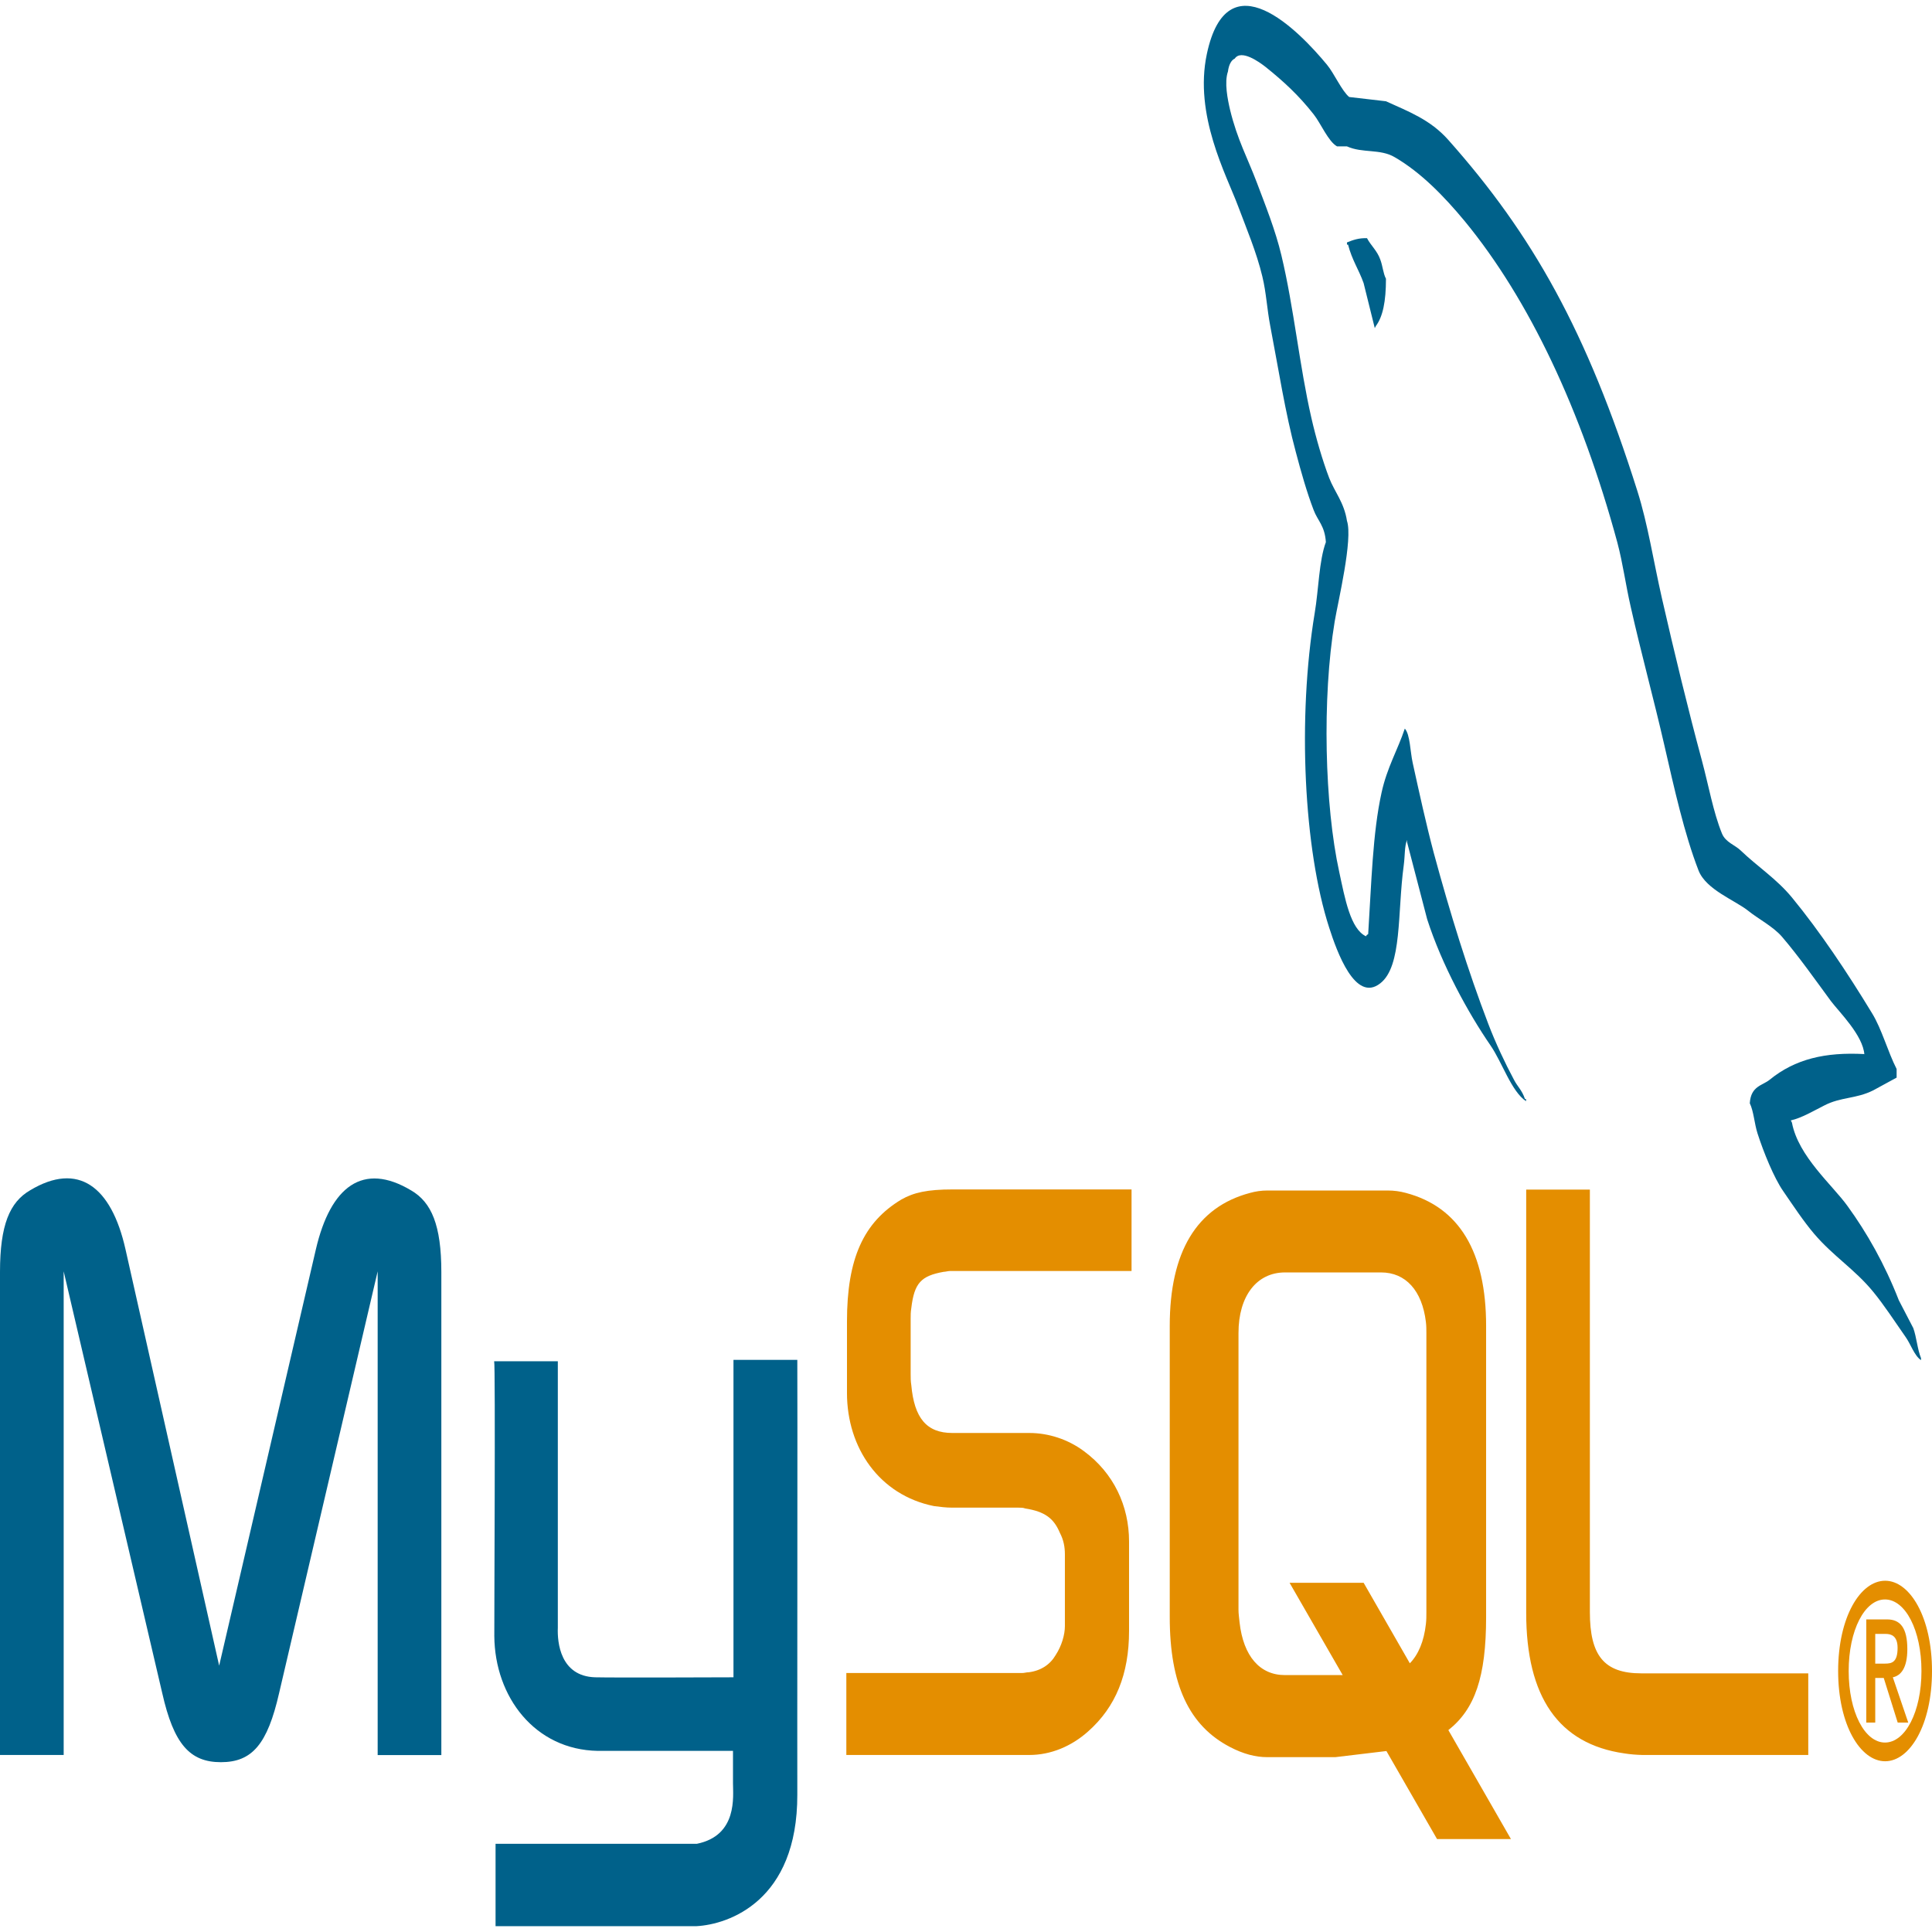
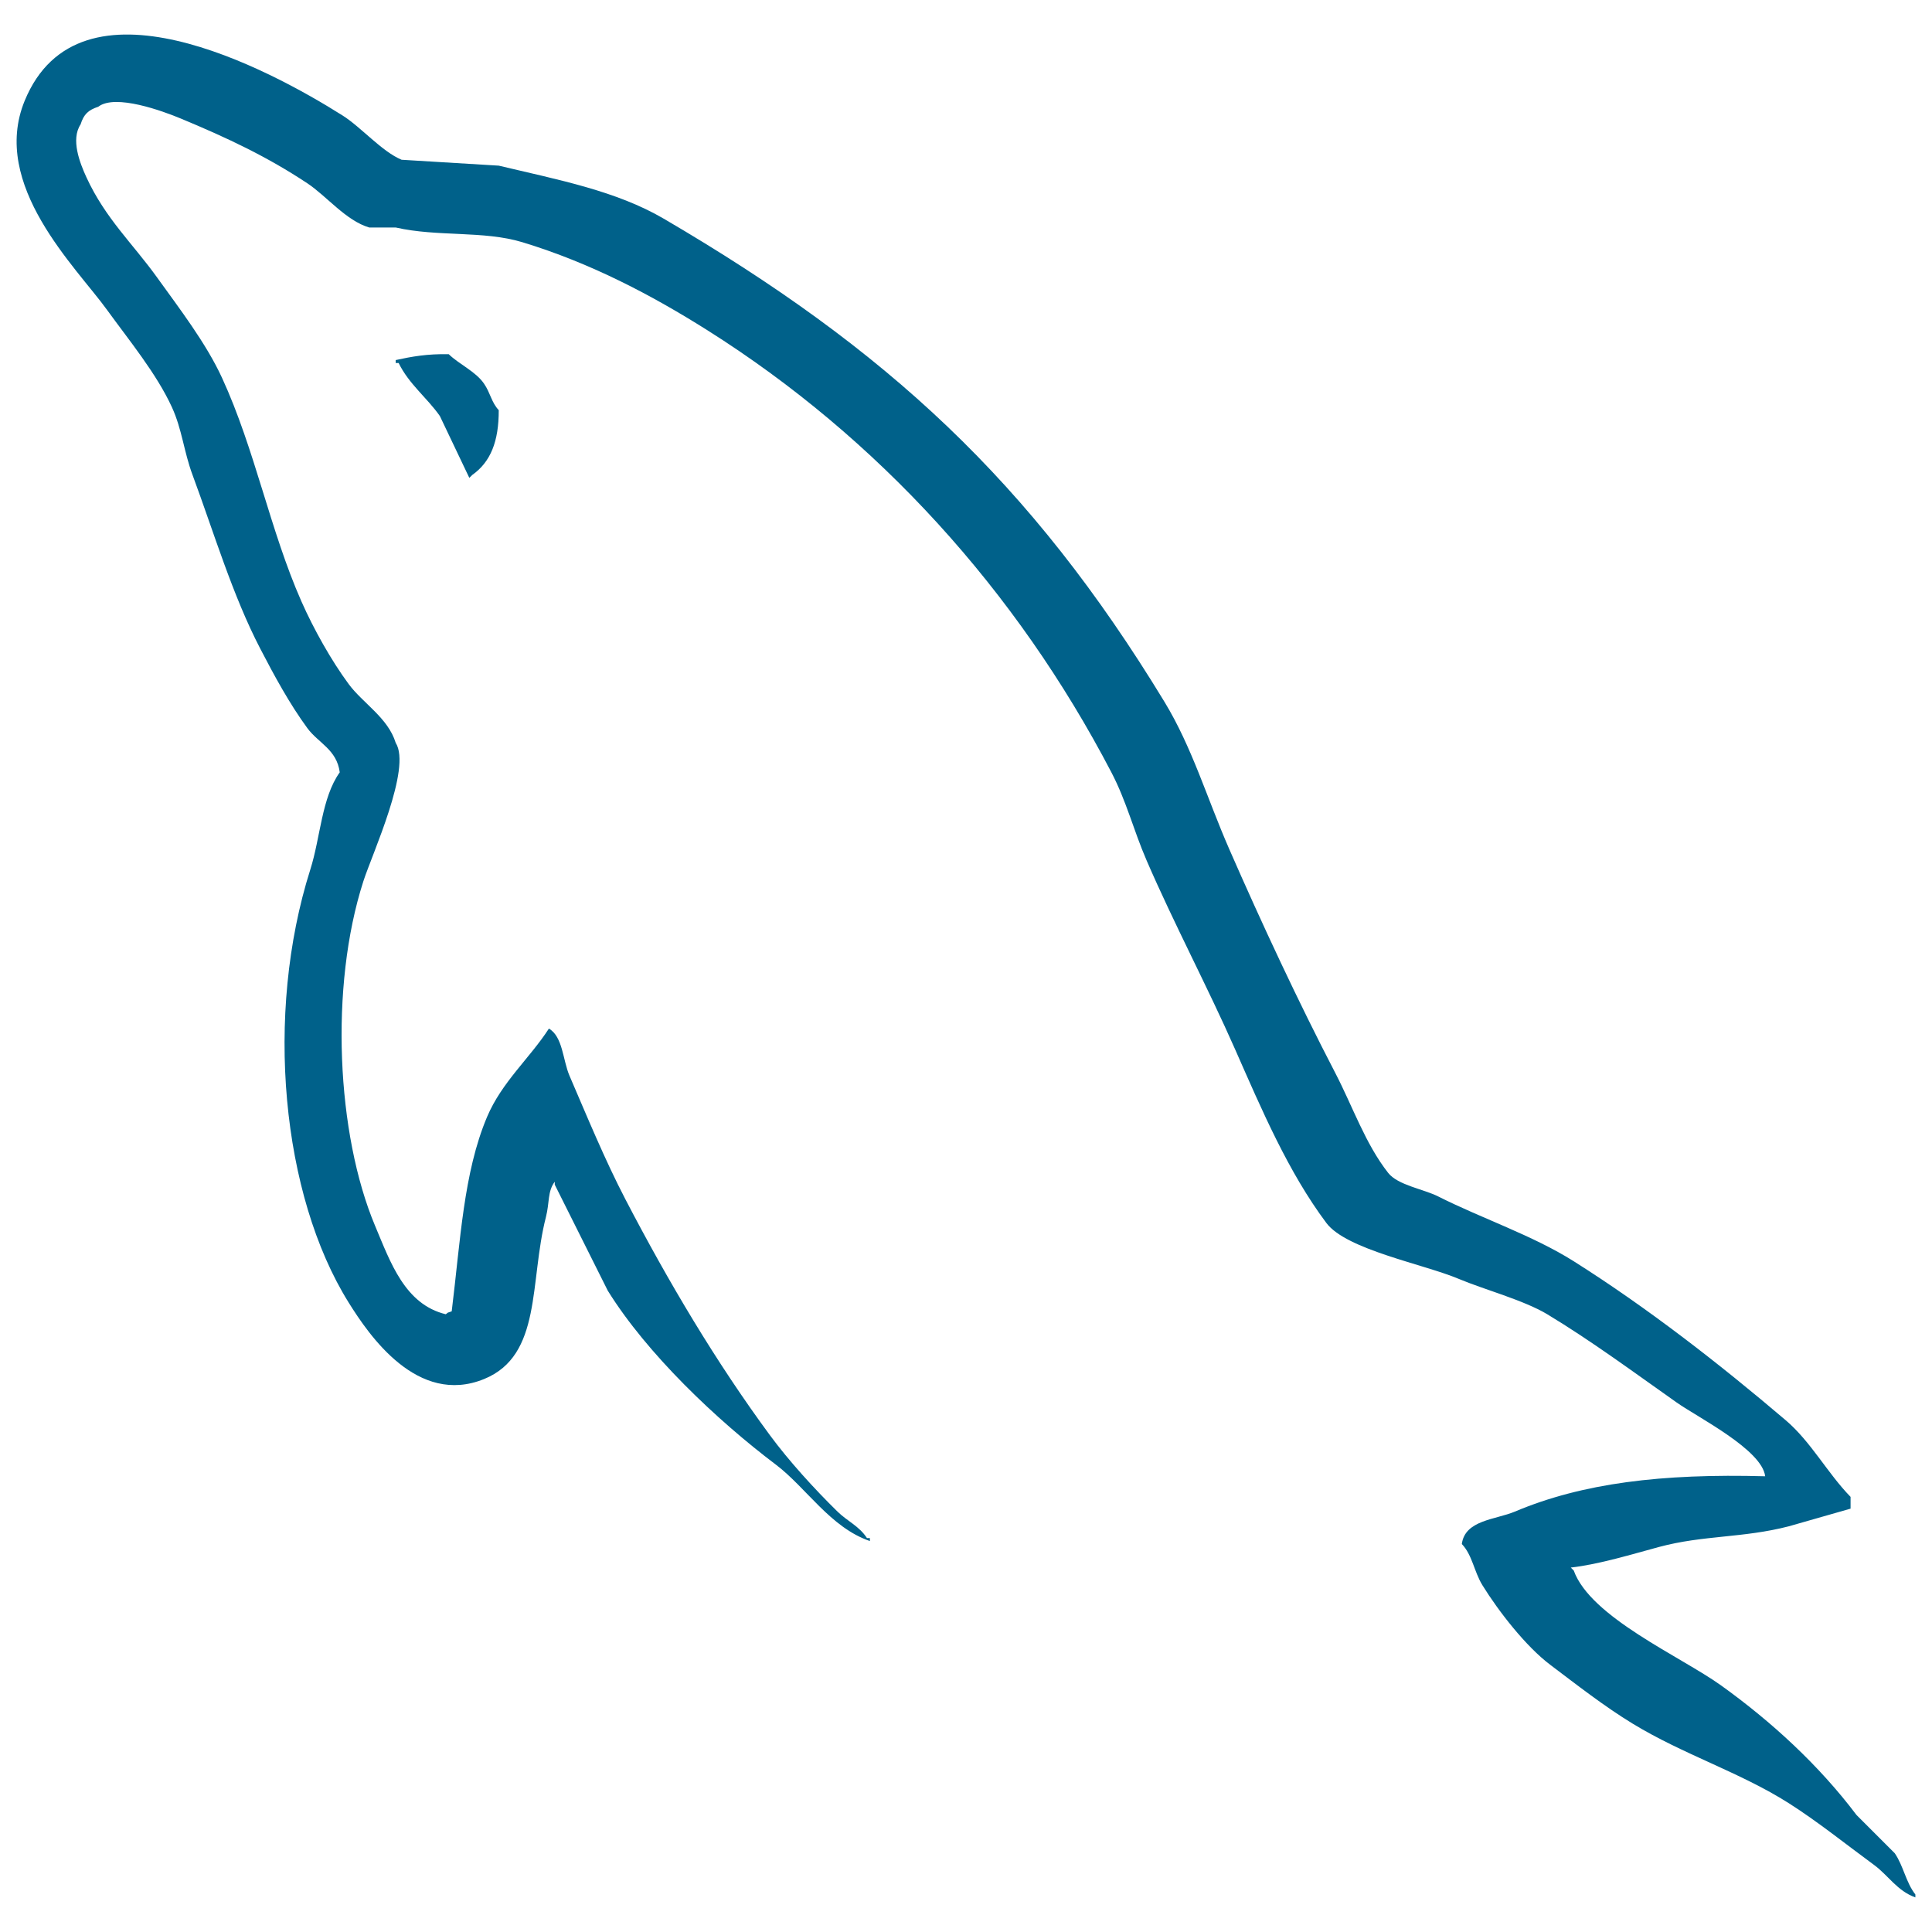
- <svg xmlns="http://www.w3.org/2000/svg" width="48px" height="48px" viewBox="0 0 48 48" version="1.1">
-   <g id="surface1">
-     <path style=" stroke:none;fill-rule:nonzero;fill:rgb(0%,38.039%,54.118%);fill-opacity:1;" d="M 0 43.602 L 1.582 43.602 L 1.582 31.586 L 4.031 42.066 C 4.316 43.328 4.715 43.781 5.488 43.781 C 6.266 43.781 6.645 43.332 6.934 42.066 L 9.383 31.586 L 9.383 43.605 L 10.965 43.605 L 10.965 31.605 C 10.965 30.438 10.719 29.871 10.219 29.578 C 9.016 28.855 8.211 29.48 7.848 31.039 L 5.445 41.383 L 3.117 31.035 C 2.766 29.477 1.945 28.852 0.746 29.574 C 0.242 29.867 0 30.434 0 31.602 Z M 12.277 33.82 L 13.859 33.82 L 13.859 40.441 C 13.844 40.801 13.918 41.645 14.785 41.672 C 15.227 41.684 18.195 41.672 18.223 41.672 L 18.223 33.785 L 19.809 33.785 C 19.816 33.785 19.805 44.539 19.809 44.586 C 19.816 47.234 18.098 47.812 17.305 47.855 L 12.312 47.855 L 12.312 45.809 L 17.312 45.809 C 18.332 45.602 18.211 44.629 18.211 44.301 L 18.211 43.5 L 14.852 43.5 C 13.289 43.473 12.293 42.16 12.281 40.648 C 12.277 40.512 12.312 33.883 12.277 33.82 Z M 12.277 33.82 " />
-     <path style=" stroke:none;fill-rule:nonzero;fill:rgb(89.412%,55.686%,0%);fill-opacity:1;" d="M 21.027 43.602 L 25.574 43.602 C 26.105 43.602 26.621 43.387 27.035 43.016 C 27.719 42.41 28.051 41.594 28.051 40.52 L 28.051 38.297 C 28.051 37.418 27.672 36.598 26.926 36.051 C 26.531 35.758 26.047 35.602 25.574 35.602 L 23.66 35.602 C 23.02 35.602 22.715 35.23 22.641 34.414 C 22.625 34.316 22.625 34.23 22.625 34.141 L 22.625 32.754 C 22.625 32.676 22.625 32.598 22.641 32.5 C 22.715 31.875 22.883 31.699 23.445 31.598 C 23.492 31.598 23.551 31.578 23.598 31.578 L 28.113 31.578 L 28.113 29.551 L 23.672 29.551 C 23.035 29.551 22.699 29.629 22.395 29.801 C 21.453 30.367 21.043 31.27 21.043 32.832 L 21.043 34.609 C 21.043 35.973 21.848 37.145 23.203 37.418 C 23.355 37.438 23.504 37.457 23.656 37.457 L 25.301 37.457 C 25.359 37.457 25.422 37.457 25.469 37.477 C 25.969 37.555 26.184 37.73 26.332 38.082 C 26.426 38.262 26.457 38.434 26.457 38.621 L 26.457 40.398 C 26.457 40.613 26.379 40.887 26.227 41.121 C 26.09 41.355 25.863 41.508 25.559 41.547 C 25.496 41.547 25.453 41.566 25.391 41.566 L 21.027 41.566 Z M 37.918 40.07 C 37.918 42.16 38.723 43.328 40.352 43.562 C 40.5 43.586 40.652 43.598 40.805 43.602 L 44.926 43.602 L 44.926 41.574 L 40.777 41.574 C 39.848 41.574 39.5 41.125 39.5 40.051 L 39.5 29.555 L 37.918 29.555 Z M 29.062 40.176 L 29.062 32.941 C 29.062 31.105 29.73 29.988 31.059 29.637 C 31.199 29.598 31.34 29.578 31.484 29.578 L 34.484 29.578 C 34.633 29.578 34.781 29.598 34.926 29.637 C 36.254 29.988 36.922 31.105 36.922 32.941 L 36.922 40.176 C 36.922 41.668 36.641 42.465 35.984 42.984 L 37.539 45.691 L 35.703 45.691 L 34.445 43.504 L 33.176 43.656 L 31.484 43.656 C 31.195 43.656 30.891 43.578 30.555 43.402 C 29.547 42.875 29.062 41.859 29.062 40.176 Z M 30.77 39.996 C 30.77 40.094 30.785 40.191 30.797 40.309 C 30.891 41.148 31.301 41.617 31.922 41.617 L 33.359 41.617 L 32.039 39.324 L 33.879 39.324 L 35.027 41.324 C 35.238 41.109 35.379 40.777 35.426 40.348 C 35.438 40.25 35.438 40.152 35.438 40.055 L 35.438 33.117 C 35.438 33.039 35.438 32.938 35.426 32.844 C 35.332 32.062 34.922 31.613 34.312 31.613 L 31.926 31.613 C 31.223 31.613 30.77 32.199 30.77 33.117 L 30.77 40 Z M 30.77 39.996 " />
-     <path style=" stroke:none;fill-rule:nonzero;fill:rgb(0%,38.039%,54.118%);fill-opacity:1;" d="M 46.316 26.188 C 45.348 26.137 44.602 26.309 43.969 26.824 C 43.789 26.973 43.5 26.977 43.473 27.41 C 43.57 27.609 43.586 27.91 43.664 28.156 C 43.816 28.629 44.074 29.262 44.301 29.59 C 44.551 29.953 44.805 30.34 45.074 30.656 C 45.551 31.215 46.082 31.535 46.539 32.094 C 46.809 32.422 47.078 32.836 47.34 33.211 C 47.473 33.395 47.559 33.68 47.727 33.793 L 47.727 33.742 C 47.637 33.523 47.617 33.223 47.535 32.996 L 47.176 32.305 C 46.824 31.402 46.379 30.621 45.902 29.965 C 45.527 29.441 44.68 28.734 44.52 27.891 L 44.492 27.836 C 44.762 27.777 45.074 27.59 45.324 27.465 C 45.738 27.25 46.109 27.305 46.539 27.09 L 47.121 26.773 L 47.121 26.559 C 46.902 26.129 46.75 25.562 46.512 25.176 C 45.895 24.16 45.219 23.148 44.523 22.301 C 44.137 21.832 43.66 21.527 43.25 21.133 C 43.113 20.996 42.871 20.93 42.781 20.707 C 42.566 20.18 42.449 19.512 42.285 18.902 C 41.938 17.617 41.598 16.211 41.289 14.859 C 41.078 13.934 40.941 13.023 40.68 12.199 C 39.426 8.227 38.074 5.828 35.98 3.473 C 35.535 2.973 35 2.773 34.434 2.516 L 33.52 2.41 C 33.336 2.258 33.145 1.82 32.969 1.609 C 32.273 0.766 30.496 -1.066 29.984 1.34 C 29.66 2.859 30.469 4.344 30.758 5.117 C 30.961 5.66 31.219 6.266 31.363 6.871 C 31.461 7.273 31.477 7.672 31.559 8.098 C 31.758 9.133 31.934 10.273 32.195 11.234 C 32.324 11.723 32.469 12.234 32.637 12.672 C 32.738 12.941 32.914 13.059 32.941 13.469 C 32.77 13.93 32.762 14.645 32.664 15.227 C 32.23 17.848 32.395 21.105 33.023 23.047 C 33.215 23.645 33.672 24.922 34.293 24.43 C 34.84 24.004 34.715 22.676 34.875 21.504 C 34.91 21.238 34.891 21.043 34.957 20.867 L 34.957 20.918 L 35.457 22.836 C 35.824 23.977 36.477 25.168 37.031 25.973 C 37.32 26.391 37.547 27.113 37.914 27.359 L 37.914 27.305 L 37.887 27.305 C 37.816 27.086 37.703 27 37.613 26.824 C 37.395 26.418 37.156 25.91 36.977 25.441 C 36.473 24.125 36.027 22.688 35.621 21.188 C 35.43 20.469 35.258 19.68 35.098 18.953 C 35.035 18.672 35.035 18.246 34.902 18.102 C 34.723 18.637 34.461 19.066 34.324 19.695 C 34.102 20.703 34.074 21.934 33.992 23.207 C 33.941 23.242 33.965 23.219 33.938 23.262 C 33.551 23.082 33.414 22.32 33.273 21.664 C 32.91 20.012 32.844 17.344 33.16 15.441 C 33.242 14.949 33.617 13.395 33.465 12.941 C 33.395 12.484 33.156 12.219 33.023 11.875 C 32.859 11.445 32.695 10.883 32.582 10.387 C 32.285 9.098 32.148 7.648 31.836 6.344 C 31.688 5.719 31.434 5.09 31.227 4.539 C 30.996 3.926 30.742 3.473 30.562 2.734 C 30.5 2.469 30.414 2.047 30.508 1.777 C 30.527 1.617 30.59 1.492 30.676 1.457 C 30.836 1.219 31.281 1.535 31.449 1.668 C 31.891 2.023 32.262 2.363 32.637 2.84 C 32.816 3.066 33 3.516 33.219 3.637 L 33.465 3.637 C 33.855 3.812 34.289 3.691 34.652 3.906 C 35.297 4.281 35.871 4.867 36.395 5.5 C 37.988 7.438 39.293 10.195 40.184 13.484 C 40.324 14.016 40.387 14.52 40.516 15.082 C 40.77 16.211 41.09 17.379 41.344 18.488 C 41.598 19.594 41.844 20.707 42.199 21.625 C 42.387 22.109 43.113 22.367 43.445 22.637 C 43.676 22.824 44.055 23.02 44.273 23.273 C 44.691 23.762 45.098 24.34 45.488 24.871 C 45.688 25.137 46.289 25.723 46.32 26.203 Z M 46.316 26.188 " />
-     <path style=" stroke:none;fill-rule:evenodd;fill:rgb(0%,38.039%,54.118%);fill-opacity:1;" d="M 33.965 5.918 C 33.762 5.91 33.617 5.961 33.465 6.023 L 33.465 6.078 L 33.492 6.078 C 33.59 6.461 33.762 6.703 33.879 7.035 L 34.156 8.152 L 34.184 8.098 C 34.355 7.867 34.434 7.496 34.434 6.926 C 34.363 6.789 34.355 6.613 34.293 6.449 C 34.215 6.227 34.059 6.102 33.961 5.914 Z M 33.965 5.918 " />
-     <path style=" stroke:none;fill-rule:evenodd;fill:rgb(89.412%,55.686%,0%);fill-opacity:1;" d="M 45.668 41.516 C 45.668 42.855 46.219 43.758 46.836 43.758 C 47.449 43.758 48 42.855 48 41.516 C 48 40.176 47.449 39.273 46.836 39.273 C 46.219 39.273 45.668 40.176 45.668 41.516 Z M 47.738 41.516 C 47.738 42.531 47.336 43.293 46.832 43.293 C 46.328 43.293 45.93 42.531 45.93 41.516 C 45.93 40.5 46.328 39.738 46.832 39.738 C 47.336 39.738 47.738 40.5 47.738 41.516 Z M 47.148 42.797 L 47.41 42.797 L 47.027 41.672 C 47.23 41.629 47.387 41.438 47.387 40.973 C 47.387 40.449 47.215 40.234 46.887 40.234 L 46.367 40.234 L 46.367 42.797 L 46.59 42.797 L 46.59 41.688 L 46.801 41.688 Z M 46.59 41.328 L 46.59 40.594 L 46.848 40.594 C 46.984 40.594 47.145 40.641 47.145 40.941 C 47.145 41.301 47 41.332 46.832 41.332 L 46.59 41.332 Z M 46.59 41.328 " />
-   </g>
+ <svg xmlns="http://www.w3.org/2000/svg" viewBox="0 0 128 128">
+   <path fill="#00618A" d="M116.948 97.807c-6.863-.187-12.104.452-16.585 2.341-1.273.537-3.305.552-3.513 2.147.7.733.809 1.829 1.365 2.731 1.07 1.73 2.876 4.052 4.488 5.268 1.762 1.33 3.577 2.751 5.465 3.902 3.358 2.047 7.107 3.217 10.34 5.268 1.906 1.21 3.799 2.733 5.658 4.097.92.675 1.537 1.724 2.732 2.147v-.194c-.628-.8-.79-1.898-1.366-2.733l-2.537-2.537c-2.48-3.292-5.629-6.184-8.976-8.585-2.669-1.916-8.642-4.504-9.755-7.609l-.195-.195c1.892-.214 4.107-.898 5.854-1.367 2.934-.786 5.556-.583 8.585-1.365l4.097-1.171v-.78c-1.531-1.571-2.623-3.651-4.292-5.073-4.37-3.72-9.138-7.437-14.048-10.537-2.724-1.718-6.089-2.835-8.976-4.292-.971-.491-2.677-.746-3.318-1.562-1.517-1.932-2.342-4.382-3.511-6.633-2.449-4.717-4.854-9.868-7.024-14.831-1.48-3.384-2.447-6.72-4.293-9.756-8.86-14.567-18.396-23.358-33.169-32-3.144-1.838-6.929-2.563-10.929-3.513-2.145-.129-4.292-.26-6.438-.391-1.311-.546-2.673-2.149-3.902-2.927C17.811 4.565 5.257-2.16 1.633 6.682c-2.289 5.581 3.421 11.025 5.462 13.854 1.434 1.982 3.269 4.207 4.293 6.438.674 1.467.79 2.938 1.367 4.489 1.417 3.822 2.652 7.98 4.487 11.511.927 1.788 1.949 3.67 3.122 5.268.718.981 1.951 1.413 2.145 2.927-1.204 1.686-1.273 4.304-1.95 6.44-3.05 9.615-1.899 21.567 2.537 28.683 1.36 2.186 4.567 6.871 8.975 5.073 3.856-1.57 2.995-6.438 4.098-10.732.249-.973.096-1.689.585-2.341v.195l3.513 7.024c2.6 4.187 7.212 8.562 11.122 11.514 2.027 1.531 3.623 4.177 6.244 5.073v-.196h-.195c-.508-.791-1.303-1.119-1.951-1.755-1.527-1.497-3.225-3.358-4.487-5.073-3.556-4.827-6.698-10.11-9.561-15.609-1.368-2.627-2.557-5.523-3.709-8.196-.444-1.03-.438-2.589-1.364-3.122-1.263 1.958-3.122 3.542-4.098 5.854-1.561 3.696-1.762 8.204-2.341 12.878-.342.122-.19.038-.391.194-2.718-.655-3.672-3.452-4.683-5.853-2.554-6.07-3.029-15.842-.781-22.829.582-1.809 3.21-7.501 2.146-9.172-.508-1.666-2.184-2.63-3.121-3.903-1.161-1.574-2.319-3.646-3.124-5.464-2.09-4.731-3.066-10.044-5.267-14.828-1.053-2.287-2.832-4.602-4.293-6.634-1.617-2.253-3.429-3.912-4.683-6.635-.446-.968-1.051-2.518-.391-3.513.21-.671.508-.951 1.171-1.17 1.132-.873 4.284.29 5.462.779 3.129 1.3 5.741 2.538 8.392 4.294 1.271.844 2.559 2.475 4.097 2.927h1.756c2.747.631 5.824.195 8.391.975 4.536 1.378 8.601 3.523 12.292 5.854 11.246 7.102 20.442 17.21 26.732 29.269 1.012 1.942 1.45 3.794 2.341 5.854 1.798 4.153 4.063 8.426 5.852 12.488 1.786 4.052 3.526 8.141 6.05 11.513 1.327 1.772 6.451 2.723 8.781 3.708 1.632.689 4.307 1.409 5.854 2.34 2.953 1.782 5.815 3.903 8.586 5.855 1.383.975 5.64 3.116 5.852 4.879zM29.729 23.466c-1.431-.027-2.443.156-3.513.389v.195h.195c.683 1.402 1.888 2.306 2.731 3.513.65 1.367 1.301 2.732 1.952 4.097l.194-.193c1.209-.853 1.762-2.214 1.755-4.294-.484-.509-.555-1.147-.975-1.755-.556-.811-1.635-1.272-2.339-1.952z" />
</svg>
